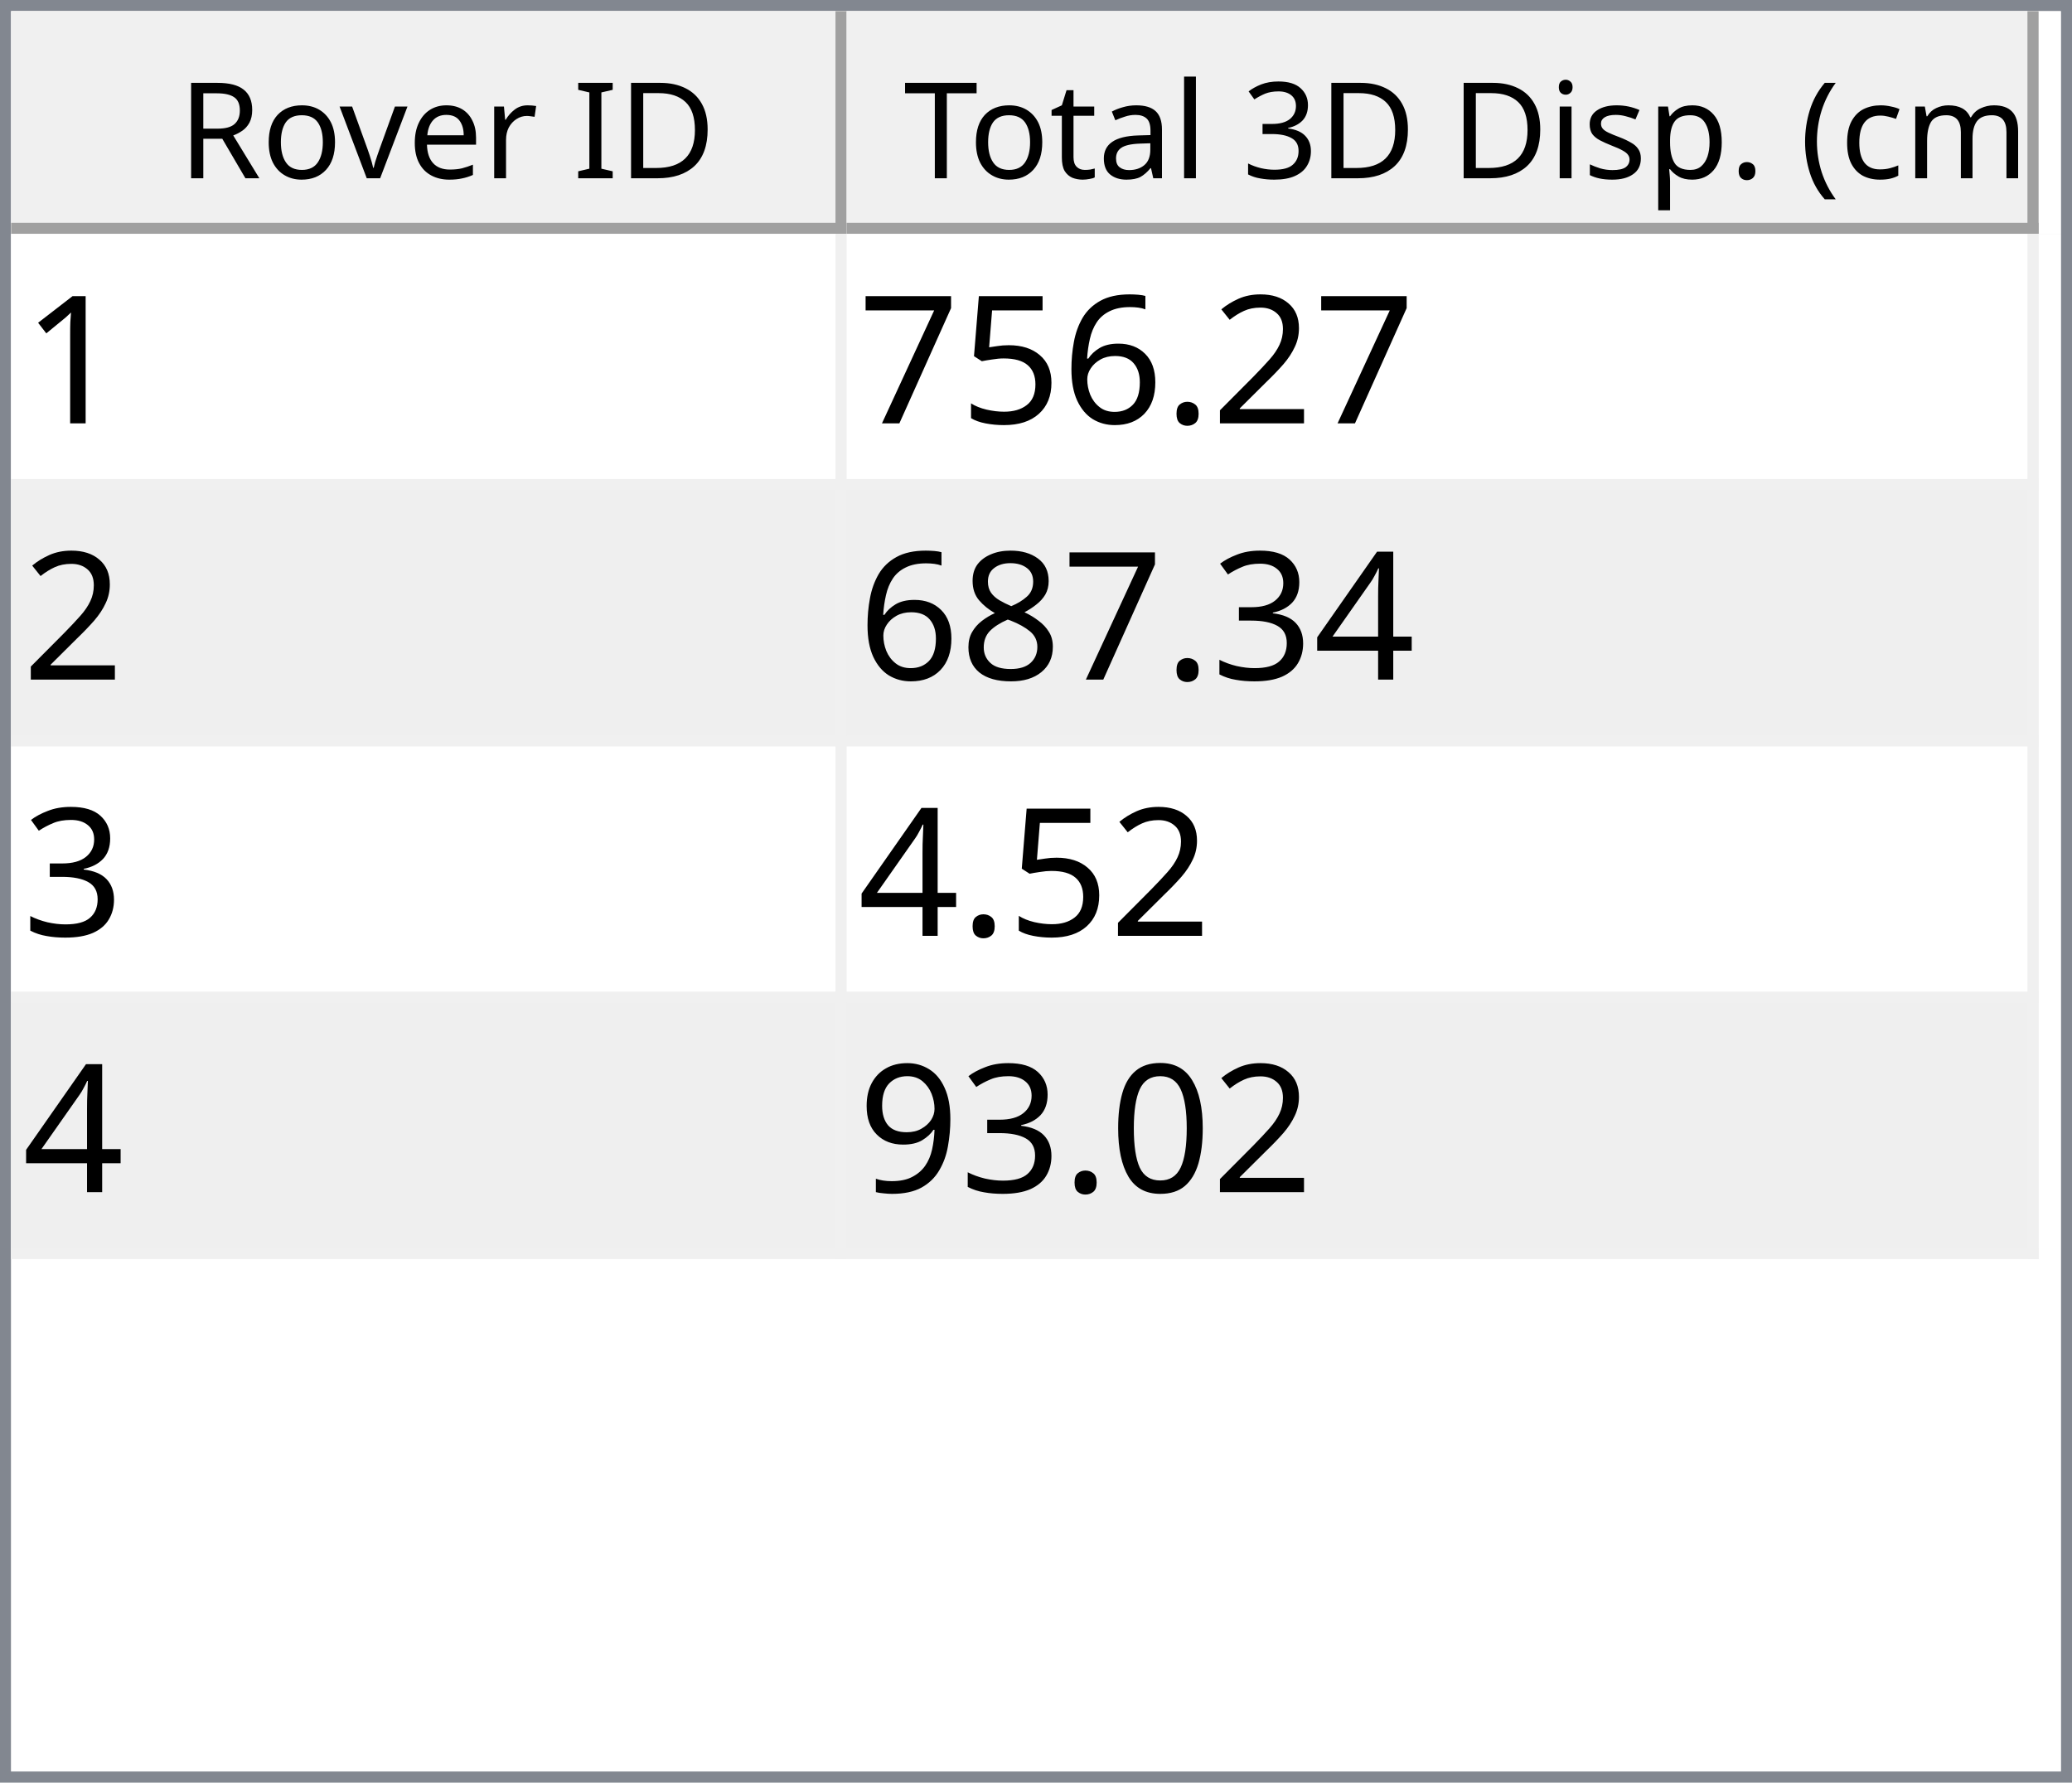
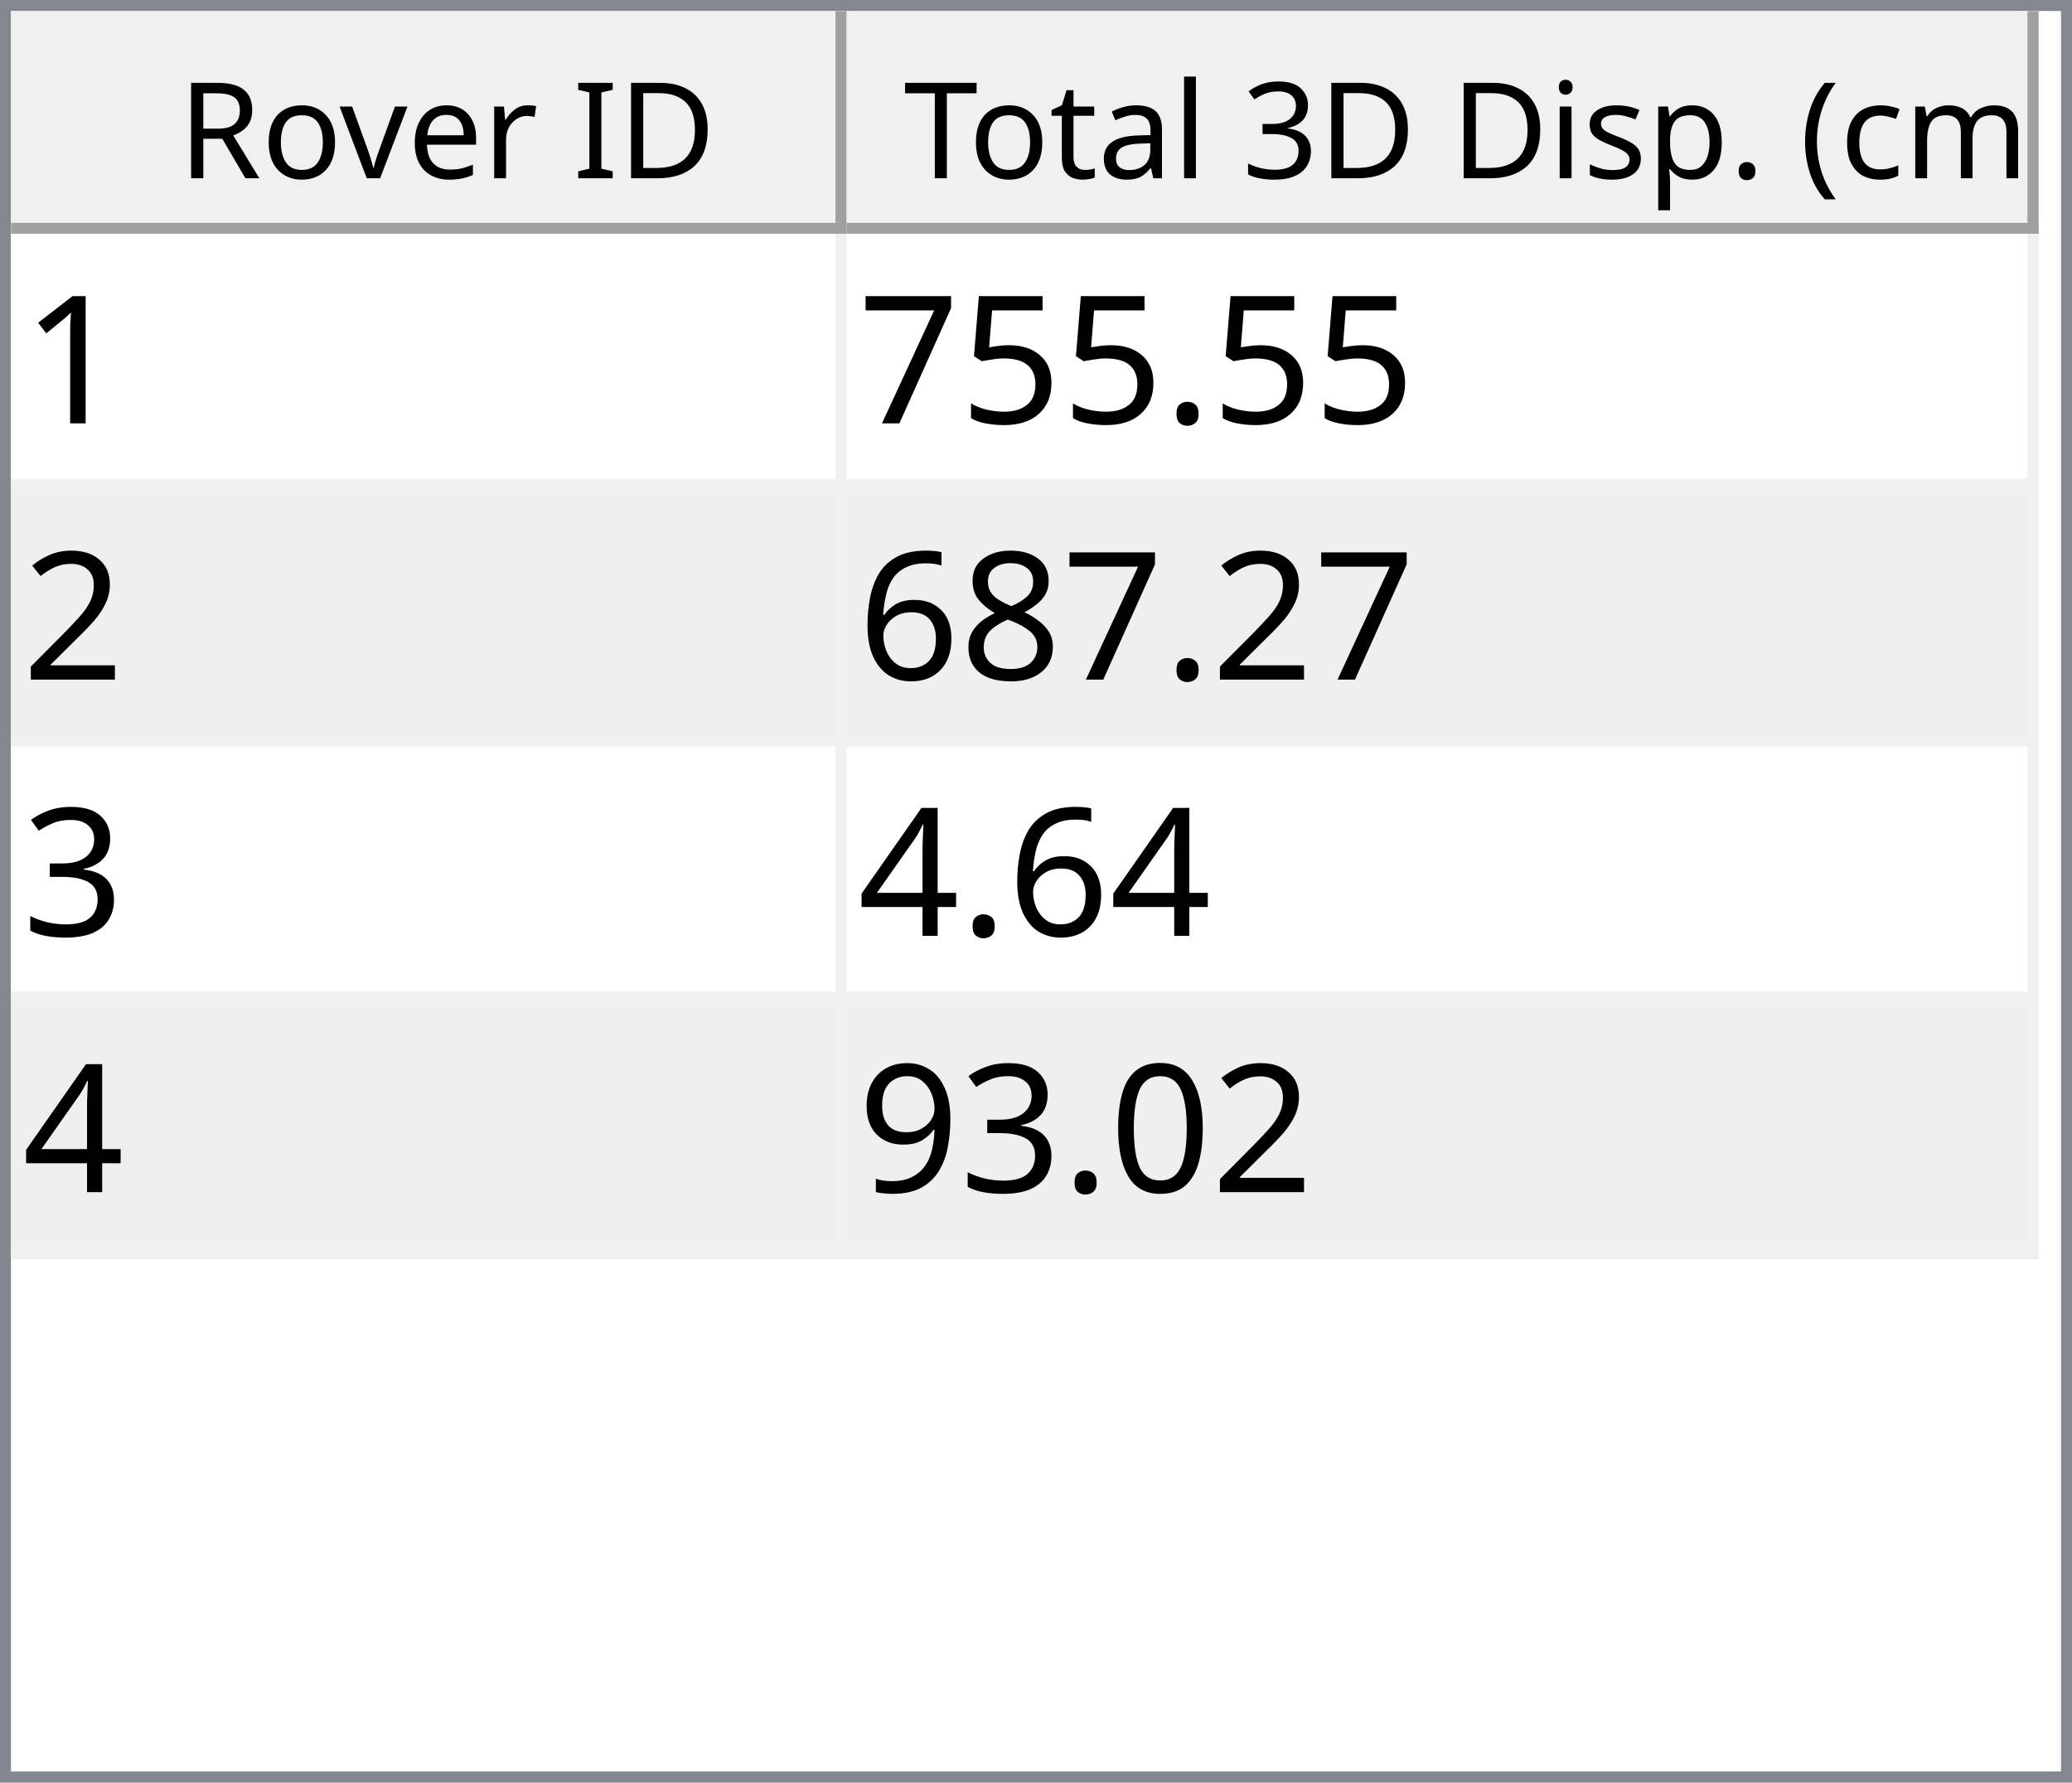
<svg xmlns="http://www.w3.org/2000/svg" style="fill-opacity:1; color-rendering:auto; color-interpolation:auto; text-rendering:auto; stroke:black; stroke-linecap:square; stroke-miterlimit:10; shape-rendering:auto; stroke-opacity:1; fill:black; stroke-dasharray:none; font-weight:normal; stroke-width:1; font-family:'Dialog'; font-style:normal; stroke-linejoin:miter; font-size:12px; stroke-dashoffset:0; image-rendering:auto;" width="186" height="160">
  <defs id="genericDefs" />
  <g>
    <defs id="defs1">
      <clipPath clipPathUnits="userSpaceOnUse" id="clipPath1">
        <path d="M0 0 L186 0 L186 160 L0 160 L0 0 Z" />
      </clipPath>
      <clipPath clipPathUnits="userSpaceOnUse" id="clipPath2">
        <path d="M0 0 L0 160 L186 160 L186 0 Z" />
      </clipPath>
      <clipPath clipPathUnits="userSpaceOnUse" id="clipPath3">
        <path d="M0 0 L0 20 L184 20 L184 0 Z" />
      </clipPath>
      <clipPath clipPathUnits="userSpaceOnUse" id="clipPath4">
        <path d="M0 0 L0 20 L75 20 L75 0 Z" />
      </clipPath>
      <clipPath clipPathUnits="userSpaceOnUse" id="clipPath5">
        <path d="M1 1 L1 19 L74 19 L74 1 Z" />
      </clipPath>
      <clipPath clipPathUnits="userSpaceOnUse" id="clipPath6">
        <path d="M0 0 L0 18 L73 18 L73 0 Z" />
      </clipPath>
      <clipPath clipPathUnits="userSpaceOnUse" id="clipPath7">
        <path d="M-0.5 -0.5 L-0.5 19.5 L74.5 19.5 L74.5 -0.5 Z" />
      </clipPath>
      <clipPath clipPathUnits="userSpaceOnUse" id="clipPath8">
        <path d="M0 0 L0 20 L107 20 L107 0 Z" />
      </clipPath>
      <clipPath clipPathUnits="userSpaceOnUse" id="clipPath9">
        <path d="M1 1 L1 19 L106 19 L106 1 Z" />
      </clipPath>
      <clipPath clipPathUnits="userSpaceOnUse" id="clipPath10">
        <path d="M0 0 L0 18 L105 18 L105 0 Z" />
      </clipPath>
      <clipPath clipPathUnits="userSpaceOnUse" id="clipPath11">
        <path d="M-0.5 -0.5 L-0.5 19.5 L106.5 19.5 L106.5 -0.5 Z" />
      </clipPath>
      <clipPath clipPathUnits="userSpaceOnUse" id="clipPath12">
        <path d="M0 0 L0 138 L184 138 L184 0 Z" />
      </clipPath>
      <clipPath clipPathUnits="userSpaceOnUse" id="clipPath13">
        <path d="M0 0 L0 92 L182 92 L182 0 Z" />
      </clipPath>
      <clipPath clipPathUnits="userSpaceOnUse" id="clipPath14">
        <path d="M-0.5 -0.5 L-0.5 91.5 L181.5 91.5 L181.5 -0.5 Z" />
      </clipPath>
      <clipPath clipPathUnits="userSpaceOnUse" id="clipPath15">
        <path d="M0 0 L0 22 L74 22 L74 0 Z" />
      </clipPath>
      <clipPath clipPathUnits="userSpaceOnUse" id="clipPath16">
        <path d="M0 0 L0 22 L106 22 L106 0 Z" />
      </clipPath>
      <font horiz-adv-x="64.551" id="font1">
        <font-face ascent="107.91" descent="25.098" units-per-em="100" style="font-style:normal; font-family:Segoe UI; font-weight:normal;" />
        <missing-glyph horiz-adv-x="64.551" d="M8.109 0 L8.109 68.266 L56.453 68.266 L56.453 0 L8.109 0 ZM15.328 7.234 L49.219 7.234 L49.219 61.031 L15.328 61.031 L15.328 7.234 Z" />
        <glyph unicode="D" horiz-adv-x="70.117" d="M9.188 0 L9.188 70.016 L28.516 70.016 Q65.531 70.016 65.531 35.891 Q65.531 19.672 55.25 9.836 Q44.969 0 27.734 0 L9.188 0 ZM17.391 62.594 L17.391 7.422 L27.828 7.422 Q41.609 7.422 49.273 14.797 Q56.938 22.172 56.938 35.688 Q56.938 62.594 28.328 62.594 L17.391 62.594 Z" />
        <glyph unicode="I" horiz-adv-x="26.611" d="M17.391 0 L9.188 0 L9.188 70.016 L17.391 70.016 L17.391 0 Z" />
        <glyph unicode=" " horiz-adv-x="27.393" d="" />
        <glyph unicode="r" horiz-adv-x="34.766" d="M34.188 41.891 Q32.078 43.5 28.125 43.5 Q23 43.5 19.555 38.672 Q16.109 33.844 16.109 25.484 L16.109 0 L8.109 0 L8.109 50 L16.109 50 L16.109 39.703 L16.312 39.703 Q18.016 44.969 21.531 47.922 Q25.047 50.875 29.391 50.875 Q32.516 50.875 34.188 50.203 L34.188 41.891 Z" />
        <glyph unicode="e" horiz-adv-x="52.295" d="M48.297 23 L12.984 23 Q13.188 14.656 17.484 10.109 Q21.781 5.562 29.297 5.562 Q37.75 5.562 44.828 11.141 L44.828 3.609 Q38.234 -1.172 27.391 -1.172 Q16.797 -1.172 10.742 5.641 Q4.688 12.453 4.688 24.812 Q4.688 36.469 11.305 43.82 Q17.922 51.172 27.734 51.172 Q37.547 51.172 42.922 44.828 Q48.297 38.484 48.297 27.203 L48.297 23 ZM40.094 29.781 Q40.047 36.719 36.75 40.578 Q33.453 44.438 27.594 44.438 Q21.922 44.438 17.969 40.383 Q14.016 36.328 13.094 29.781 L40.094 29.781 Z" />
        <glyph unicode="v" horiz-adv-x="47.9" d="M47.406 50 L27.484 0 L19.625 0 L0.688 50 L9.469 50 L22.172 13.672 Q23.578 9.672 23.922 6.688 L24.125 6.688 Q24.609 10.453 25.688 13.484 L38.969 50 L47.406 50 Z" />
        <glyph unicode="o" horiz-adv-x="58.594" d="M29 -1.172 Q17.922 -1.172 11.305 5.836 Q4.688 12.844 4.688 24.422 Q4.688 37.016 11.57 44.094 Q18.453 51.172 30.172 51.172 Q41.359 51.172 47.633 44.289 Q53.906 37.406 53.906 25.203 Q53.906 13.234 47.141 6.031 Q40.375 -1.172 29 -1.172 ZM29.594 44.438 Q21.875 44.438 17.383 39.188 Q12.891 33.938 12.891 24.703 Q12.891 15.828 17.43 10.695 Q21.969 5.562 29.594 5.562 Q37.359 5.562 41.531 10.594 Q45.703 15.625 45.703 24.906 Q45.703 34.281 41.531 39.359 Q37.359 44.438 29.594 44.438 Z" />
        <glyph unicode="R" horiz-adv-x="59.814" d="M59.375 0 L49.609 0 L37.891 19.625 Q36.281 22.359 34.766 24.289 Q33.25 26.219 31.664 27.438 Q30.078 28.656 28.25 29.219 Q26.422 29.781 24.125 29.781 L17.391 29.781 L17.391 0 L9.188 0 L9.188 70.016 L30.078 70.016 Q34.672 70.016 38.555 68.867 Q42.438 67.719 45.289 65.375 Q48.141 63.031 49.758 59.547 Q51.375 56.062 51.375 51.375 Q51.375 47.703 50.273 44.656 Q49.172 41.609 47.148 39.211 Q45.125 36.812 42.266 35.133 Q39.406 33.453 35.844 32.516 L35.844 32.328 Q37.594 31.547 38.891 30.547 Q40.188 29.547 41.359 28.18 Q42.531 26.812 43.68 25.078 Q44.828 23.344 46.234 21.047 L59.375 0 ZM17.391 62.594 L17.391 37.203 L28.516 37.203 Q31.594 37.203 34.203 38.133 Q36.812 39.062 38.719 40.797 Q40.625 42.531 41.703 45.047 Q42.781 47.562 42.781 50.688 Q42.781 56.297 39.141 59.445 Q35.5 62.594 28.609 62.594 L17.391 62.594 Z" />
        <glyph unicode=")" horiz-adv-x="30.176" d="M8.297 -15.922 L1.172 -15.922 Q16.406 2.344 16.406 26.812 Q16.406 51.469 1.078 70.016 L8.297 70.016 Q23.531 52.156 23.531 26.703 Q23.531 1.375 8.297 -15.922 Z" />
        <glyph unicode="m" horiz-adv-x="86.133" d="M79.109 0 L71.094 0 L71.094 28.719 Q71.094 37.016 68.531 40.727 Q65.969 44.438 59.906 44.438 Q54.781 44.438 51.195 39.75 Q47.609 35.062 47.609 28.516 L47.609 0 L39.594 0 L39.594 29.688 Q39.594 44.438 28.219 44.438 Q22.953 44.438 19.531 40.016 Q16.109 35.594 16.109 28.516 L16.109 0 L8.109 0 L8.109 50 L16.109 50 L16.109 42.094 L16.312 42.094 Q21.625 51.172 31.844 51.172 Q36.969 51.172 40.773 48.312 Q44.578 45.453 46 40.828 Q51.562 51.172 62.594 51.172 Q79.109 51.172 79.109 30.812 L79.109 0 Z" />
        <glyph unicode="c" horiz-adv-x="46.191" d="M42.188 2.297 Q36.422 -1.172 28.516 -1.172 Q17.828 -1.172 11.258 5.789 Q4.688 12.75 4.688 23.828 Q4.688 36.188 11.766 43.68 Q18.844 51.172 30.672 51.172 Q37.25 51.172 42.281 48.734 L42.281 40.531 Q36.719 44.438 30.375 44.438 Q22.703 44.438 17.797 38.945 Q12.891 33.453 12.891 24.516 Q12.891 15.719 17.508 10.641 Q22.125 5.562 29.891 5.562 Q36.422 5.562 42.188 9.906 L42.188 2.297 Z" />
        <glyph unicode="(" horiz-adv-x="30.176" d="M29.109 -15.922 L21.969 -15.922 Q6.844 1.375 6.844 26.703 Q6.844 52.156 21.969 70.016 L29.203 70.016 Q13.875 51.469 13.875 26.812 Q13.875 2.344 29.109 -15.922 Z" />
        <glyph unicode="." horiz-adv-x="21.68" d="M10.891 -1.078 Q8.641 -1.078 7.055 0.539 Q5.469 2.156 5.469 4.391 Q5.469 6.641 7.055 8.273 Q8.641 9.906 10.891 9.906 Q13.188 9.906 14.797 8.273 Q16.406 6.641 16.406 4.391 Q16.406 2.156 14.797 0.539 Q13.188 -1.078 10.891 -1.078 Z" />
        <glyph unicode="p" horiz-adv-x="58.789" d="M16.312 7.234 L16.109 7.234 L16.109 -23 L8.109 -23 L8.109 50 L16.109 50 L16.109 41.219 L16.312 41.219 Q22.219 51.172 33.594 51.172 Q43.266 51.172 48.688 44.461 Q54.109 37.75 54.109 26.469 Q54.109 13.922 48 6.375 Q41.891 -1.172 31.297 -1.172 Q21.578 -1.172 16.312 7.234 ZM16.109 27.391 L16.109 20.406 Q16.109 14.203 20.141 9.883 Q24.172 5.562 30.375 5.562 Q37.641 5.562 41.773 11.133 Q45.906 16.703 45.906 26.609 Q45.906 34.969 42.047 39.703 Q38.188 44.438 31.594 44.438 Q24.609 44.438 20.359 39.578 Q16.109 34.719 16.109 27.391 Z" />
        <glyph unicode="s" horiz-adv-x="42.432" d="M5.078 1.812 L5.078 10.406 Q11.625 5.562 19.484 5.562 Q30.031 5.562 30.031 12.594 Q30.031 14.594 29.125 15.992 Q28.219 17.391 26.68 18.461 Q25.141 19.531 23.07 20.383 Q21 21.234 18.609 22.172 Q15.281 23.484 12.766 24.828 Q10.25 26.172 8.57 27.859 Q6.891 29.547 6.031 31.695 Q5.172 33.844 5.172 36.719 Q5.172 40.234 6.789 42.945 Q8.406 45.656 11.086 47.484 Q13.766 49.312 17.211 50.242 Q20.656 51.172 24.312 51.172 Q30.812 51.172 35.938 48.922 L35.938 40.828 Q30.422 44.438 23.25 44.438 Q21 44.438 19.195 43.922 Q17.391 43.406 16.094 42.477 Q14.797 41.547 14.086 40.258 Q13.375 38.969 13.375 37.406 Q13.375 35.453 14.086 34.133 Q14.797 32.812 16.164 31.789 Q17.531 30.766 19.484 29.938 Q21.438 29.109 23.922 28.125 Q27.25 26.859 29.883 25.516 Q32.516 24.172 34.375 22.484 Q36.234 20.797 37.234 18.602 Q38.234 16.406 38.234 13.375 Q38.234 9.672 36.602 6.938 Q34.969 4.203 32.234 2.398 Q29.5 0.594 25.93 -0.289 Q22.359 -1.172 18.453 -1.172 Q10.75 -1.172 5.078 1.812 Z" />
        <glyph unicode="i" horiz-adv-x="24.219" d="M12.203 62.703 Q10.062 62.703 8.547 64.164 Q7.031 65.625 7.031 67.875 Q7.031 70.125 8.547 71.609 Q10.062 73.094 12.203 73.094 Q14.406 73.094 15.945 71.609 Q17.484 70.125 17.484 67.875 Q17.484 65.719 15.945 64.211 Q14.406 62.703 12.203 62.703 ZM16.109 0 L8.109 0 L8.109 50 L16.109 50 L16.109 0 Z" />
        <glyph unicode="3" horiz-adv-x="53.906" d="M46.531 19.828 Q46.531 15.094 44.75 11.211 Q42.969 7.328 39.719 4.57 Q36.469 1.812 31.93 0.297 Q27.391 -1.219 21.922 -1.219 Q11.922 -1.219 6 2.594 L6 11.188 Q13.094 5.609 22.219 5.609 Q25.875 5.609 28.828 6.539 Q31.781 7.469 33.906 9.227 Q36.031 10.984 37.18 13.477 Q38.328 15.969 38.328 19.094 Q38.328 32.812 18.797 32.812 L12.984 32.812 L12.984 39.594 L18.5 39.594 Q35.797 39.594 35.797 52.484 Q35.797 64.406 22.609 64.406 Q15.188 64.406 8.688 59.422 L8.688 67.188 Q15.375 71.188 24.609 71.188 Q29 71.188 32.57 69.969 Q36.141 68.75 38.68 66.555 Q41.219 64.359 42.609 61.281 Q44 58.203 44 54.5 Q44 40.672 30.031 36.719 L30.031 36.531 Q33.594 36.141 36.625 34.797 Q39.656 33.453 41.852 31.305 Q44.047 29.156 45.289 26.25 Q46.531 23.344 46.531 19.828 Z" />
        <glyph unicode="l" horiz-adv-x="24.219" d="M16.109 0 L8.109 0 L8.109 74.031 L16.109 74.031 L16.109 0 Z" />
        <glyph unicode="a" horiz-adv-x="50.879" d="M43.891 0 L35.891 0 L35.891 7.812 L35.688 7.812 Q30.469 -1.172 20.312 -1.172 Q12.844 -1.172 8.617 2.781 Q4.391 6.734 4.391 13.281 Q4.391 27.297 20.906 29.594 L35.891 31.688 Q35.891 44.438 25.594 44.438 Q16.547 44.438 9.281 38.281 L9.281 46.484 Q16.656 51.172 26.266 51.172 Q43.891 51.172 43.891 32.516 L43.891 0 ZM35.891 25.297 L23.828 23.641 Q18.266 22.859 15.43 20.875 Q12.594 18.891 12.594 13.875 Q12.594 10.203 15.211 7.883 Q17.828 5.562 22.172 5.562 Q28.125 5.562 32.008 9.742 Q35.891 13.922 35.891 20.312 L35.891 25.297 Z" />
        <glyph unicode="t" horiz-adv-x="33.887" d="M31.297 0.484 Q28.469 -1.078 23.828 -1.078 Q10.688 -1.078 10.688 13.578 L10.688 43.172 L2.094 43.172 L2.094 50 L10.688 50 L10.688 62.203 L18.703 64.797 L18.703 50 L31.297 50 L31.297 43.172 L18.703 43.172 L18.703 14.984 Q18.703 9.969 20.414 7.82 Q22.125 5.672 26.078 5.672 Q29.109 5.672 31.297 7.328 L31.297 0.484 Z" />
        <glyph unicode="T" horiz-adv-x="52.393" d="M50.594 62.594 L30.375 62.594 L30.375 0 L22.172 0 L22.172 62.594 L2 62.594 L2 70.016 L50.594 70.016 L50.594 62.594 Z" />
      </font>
      <font horiz-adv-x="75.0" id="font2">
        <font-face ascent="100.537" descent="21.973" units-per-em="100" style="font-style:normal; font-family:sans-serif; font-weight:normal;" />
        <missing-glyph horiz-adv-x="75.0" d="M12.5 0 L12.5 62.5 L62.5 62.5 L62.5 0 L12.5 0 ZM14.062 1.562 L60.938 1.562 L60.938 60.938 L14.062 60.938 L14.062 1.562 Z" />
        <glyph unicode="1" horiz-adv-x="55.615" d="M37.25 0 L28.469 0 L28.469 56 Q25.297 52.984 20.141 49.953 Q14.984 46.922 10.891 45.406 L10.891 53.906 Q18.266 57.375 23.781 62.305 Q29.297 67.234 31.594 71.875 L37.25 71.875 L37.25 0 Z" />
-         <glyph unicode="2" horiz-adv-x="55.615" d="M50.344 8.453 L50.344 0 L3.031 0 Q2.938 3.172 4.047 6.109 Q5.859 10.938 9.836 15.625 Q13.812 20.312 21.344 26.469 Q33.016 36.031 37.117 41.625 Q41.219 47.219 41.219 52.203 Q41.219 57.422 37.477 61.008 Q33.734 64.594 27.734 64.594 Q21.391 64.594 17.578 60.789 Q13.766 56.984 13.719 50.25 L4.688 51.172 Q5.609 61.281 11.664 66.578 Q17.719 71.875 27.938 71.875 Q38.234 71.875 44.242 66.164 Q50.25 60.453 50.25 52 Q50.25 47.703 48.492 43.555 Q46.734 39.406 42.656 34.812 Q38.578 30.219 29.109 22.219 Q21.188 15.578 18.945 13.211 Q16.703 10.844 15.234 8.453 L50.344 8.453 Z" />
        <glyph unicode="." horiz-adv-x="27.783" d="M9.078 0 L9.078 10.016 L19.094 10.016 L19.094 0 L9.078 0 Z" />
-         <glyph unicode="6" horiz-adv-x="55.615" d="M49.75 54.047 L41.016 53.375 Q39.844 58.547 37.703 60.891 Q34.125 64.656 28.906 64.656 Q24.703 64.656 21.531 62.312 Q17.391 59.281 14.992 53.469 Q12.594 47.656 12.5 36.922 Q15.672 41.75 20.266 44.094 Q24.859 46.438 29.891 46.438 Q38.672 46.438 44.852 39.969 Q51.031 33.5 51.031 23.25 Q51.031 16.5 48.125 10.719 Q45.219 4.938 40.141 1.859 Q35.062 -1.219 28.609 -1.219 Q17.625 -1.219 10.695 6.859 Q3.766 14.938 3.766 33.5 Q3.766 54.25 11.422 63.672 Q18.109 71.875 29.438 71.875 Q37.891 71.875 43.289 67.141 Q48.688 62.406 49.75 54.047 ZM13.875 23.188 Q13.875 18.656 15.797 14.508 Q17.719 10.359 21.188 8.18 Q24.656 6 28.469 6 Q34.031 6 38.039 10.492 Q42.047 14.984 42.047 22.703 Q42.047 30.125 38.086 34.398 Q34.125 38.672 28.125 38.672 Q22.172 38.672 18.023 34.398 Q13.875 30.125 13.875 23.188 Z" />
        <glyph unicode="5" horiz-adv-x="55.615" d="M4.156 18.75 L13.375 19.531 Q14.406 12.797 18.141 9.398 Q21.875 6 27.156 6 Q33.5 6 37.891 10.789 Q42.281 15.578 42.281 23.484 Q42.281 31 38.062 35.352 Q33.844 39.703 27 39.703 Q22.75 39.703 19.336 37.773 Q15.922 35.844 13.969 32.766 L5.719 33.844 L12.641 70.609 L48.25 70.609 L48.25 62.203 L19.672 62.203 L15.828 42.969 Q22.266 47.469 29.344 47.469 Q38.719 47.469 45.164 40.969 Q51.609 34.469 51.609 24.266 Q51.609 14.547 45.953 7.469 Q39.062 -1.219 27.156 -1.219 Q17.391 -1.219 11.211 4.25 Q5.031 9.719 4.156 18.75 Z" />
        <glyph unicode="7" horiz-adv-x="55.615" d="M4.734 62.203 L4.734 70.656 L51.078 70.656 L51.078 63.812 Q44.234 56.547 37.523 44.484 Q30.812 32.422 27.156 19.672 Q24.516 10.688 23.781 0 L14.75 0 Q14.891 8.453 18.062 20.414 Q21.234 32.375 27.172 43.484 Q33.109 54.594 39.797 62.203 L4.734 62.203 Z" />
+         <glyph unicode="2" horiz-adv-x="55.615" d="M50.344 8.453 L50.344 0 L3.031 0 Q2.938 3.172 4.047 6.109 Q5.859 10.938 9.836 15.625 Q13.812 20.312 21.344 26.469 Q33.016 36.031 37.117 41.625 Q41.219 47.219 41.219 52.203 Q41.219 57.422 37.477 61.008 Q33.734 64.594 27.734 64.594 Q21.391 64.594 17.578 60.789 Q13.766 56.984 13.719 50.25 L4.688 51.172 Q5.609 61.281 11.664 66.578 Q17.719 71.875 27.938 71.875 Q38.234 71.875 44.242 66.164 Q50.25 60.453 50.25 52 Q50.25 47.703 48.492 43.555 Q46.734 39.406 42.656 34.812 Q38.578 30.219 29.109 22.219 Q21.188 15.578 18.945 13.211 Q16.703 10.844 15.234 8.453 L50.344 8.453 Z" />
+         <glyph unicode="8" horiz-adv-x="55.615" d="M17.672 38.812 Q12.203 40.828 9.57 44.539 Q6.938 48.25 6.938 53.422 Q6.938 61.234 12.555 66.555 Q18.172 71.875 27.484 71.875 Q36.859 71.875 42.578 66.43 Q48.297 60.984 48.297 53.172 Q48.297 48.188 45.68 44.508 Q43.062 40.828 37.75 38.812 Q44.344 36.672 47.781 31.883 Q51.219 27.094 51.219 20.453 Q51.219 11.281 44.727 5.031 Q38.234 -1.219 27.641 -1.219 Q17.047 -1.219 10.547 5.055 Q4.047 11.328 4.047 20.703 Q4.047 27.688 7.594 32.398 Q11.141 37.109 17.672 38.812 ZM15.922 53.719 Q15.922 48.641 19.195 45.414 Q22.469 42.188 27.688 42.188 Q32.766 42.188 36.016 45.383 Q39.266 48.578 39.266 53.219 Q39.266 58.062 35.914 61.359 Q32.562 64.656 27.594 64.656 Q22.562 64.656 19.242 61.43 Q15.922 58.203 15.922 53.719 ZM13.094 20.656 Q13.094 16.891 14.875 13.375 Q16.656 9.859 20.172 7.93 Q23.688 6 27.734 6 Q34.031 6 38.133 10.055 Q42.234 14.109 42.234 20.359 Q42.234 26.703 38.016 30.859 Q33.797 35.016 27.438 35.016 Q21.234 35.016 17.164 30.914 Q13.094 26.812 13.094 20.656 Z" />
+         <glyph unicode="6" horiz-adv-x="55.615" d="M49.75 54.047 L41.016 53.375 Q39.844 58.547 37.703 60.891 Q34.125 64.656 28.906 64.656 Q24.703 64.656 21.531 62.312 Q17.391 59.281 14.992 53.469 Q12.594 47.656 12.5 36.922 Q15.672 41.75 20.266 44.094 Q24.859 46.438 29.891 46.438 Q38.672 46.438 44.852 39.969 Q51.031 33.5 51.031 23.25 Q51.031 16.5 48.125 10.719 Q45.219 4.938 40.141 1.859 Q35.062 -1.219 28.609 -1.219 Q17.625 -1.219 10.695 6.859 Q3.766 14.938 3.766 33.5 Q3.766 54.25 11.422 63.672 Q18.109 71.875 29.438 71.875 Q37.891 71.875 43.289 67.141 Q48.688 62.406 49.75 54.047 ZM13.875 23.188 Q13.875 18.656 15.797 14.508 Q17.719 10.359 21.188 8.18 Q24.656 6 28.469 6 Q34.031 6 38.039 10.492 Q42.047 14.984 42.047 22.703 Q42.047 30.125 38.086 34.398 Q34.125 38.672 28.125 38.672 Q22.172 38.672 18.023 34.398 Q13.875 30.125 13.875 23.188 Z" />
+         <glyph unicode="3" horiz-adv-x="55.615" d="M4.203 18.891 L12.984 20.062 Q14.5 12.594 18.141 9.297 Q21.781 6 27 6 Q33.203 6 37.477 10.297 Q41.75 14.594 41.75 20.953 Q41.75 27 37.797 30.93 Q33.844 34.859 27.734 34.859 Q25.25 34.859 21.531 33.891 L22.516 41.609 Q23.391 41.5 23.922 41.5 Q29.547 41.5 34.039 44.43 Q38.531 47.359 38.531 53.469 Q38.531 58.297 35.258 61.477 Q31.984 64.656 26.812 64.656 Q21.688 64.656 18.266 61.43 Q14.844 58.203 13.875 51.766 L5.078 53.328 Q6.688 62.156 12.398 67.016 Q18.109 71.875 26.609 71.875 Q32.469 71.875 37.398 69.359 Q42.328 66.844 44.945 62.5 Q47.562 58.156 47.562 53.266 Q47.562 48.641 45.07 44.828 Q42.578 41.016 37.703 38.766 Q44.047 37.312 47.562 32.695 Q51.078 28.078 51.078 21.141 Q51.078 11.766 44.242 5.25 Q37.406 -1.266 26.953 -1.266 Q17.531 -1.266 11.305 4.352 Q5.078 9.969 4.203 18.891 Z" />
        <glyph unicode="4" horiz-adv-x="55.615" d="M32.328 0 L32.328 17.141 L1.266 17.141 L1.266 25.203 L33.938 71.578 L41.109 71.578 L41.109 25.203 L50.781 25.203 L50.781 17.141 L41.109 17.141 L41.109 0 L32.328 0 ZM32.328 25.203 L32.328 57.469 L9.906 25.203 L32.328 25.203 Z" />
-         <glyph unicode="3" horiz-adv-x="55.615" d="M4.203 18.891 L12.984 20.062 Q14.5 12.594 18.141 9.297 Q21.781 6 27 6 Q33.203 6 37.477 10.297 Q41.75 14.594 41.75 20.953 Q41.75 27 37.797 30.93 Q33.844 34.859 27.734 34.859 Q25.25 34.859 21.531 33.891 L22.516 41.609 Q23.391 41.5 23.922 41.5 Q29.547 41.5 34.039 44.43 Q38.531 47.359 38.531 53.469 Q38.531 58.297 35.258 61.477 Q31.984 64.656 26.812 64.656 Q21.688 64.656 18.266 61.43 Q14.844 58.203 13.875 51.766 L5.078 53.328 Q6.688 62.156 12.398 67.016 Q18.109 71.875 26.609 71.875 Q32.469 71.875 37.398 69.359 Q42.328 66.844 44.945 62.5 Q47.562 58.156 47.562 53.266 Q47.562 48.641 45.07 44.828 Q42.578 41.016 37.703 38.766 Q44.047 37.312 47.562 32.695 Q51.078 28.078 51.078 21.141 Q51.078 11.766 44.242 5.25 Q37.406 -1.266 26.953 -1.266 Q17.531 -1.266 11.305 4.352 Q5.078 9.969 4.203 18.891 Z" />
-         <glyph unicode="8" horiz-adv-x="55.615" d="M17.672 38.812 Q12.203 40.828 9.57 44.539 Q6.938 48.25 6.938 53.422 Q6.938 61.234 12.555 66.555 Q18.172 71.875 27.484 71.875 Q36.859 71.875 42.578 66.43 Q48.297 60.984 48.297 53.172 Q48.297 48.188 45.68 44.508 Q43.062 40.828 37.75 38.812 Q44.344 36.672 47.781 31.883 Q51.219 27.094 51.219 20.453 Q51.219 11.281 44.727 5.031 Q38.234 -1.219 27.641 -1.219 Q17.047 -1.219 10.547 5.055 Q4.047 11.328 4.047 20.703 Q4.047 27.688 7.594 32.398 Q11.141 37.109 17.672 38.812 ZM15.922 53.719 Q15.922 48.641 19.195 45.414 Q22.469 42.188 27.688 42.188 Q32.766 42.188 36.016 45.383 Q39.266 48.578 39.266 53.219 Q39.266 58.062 35.914 61.359 Q32.562 64.656 27.594 64.656 Q22.562 64.656 19.242 61.43 Q15.922 58.203 15.922 53.719 ZM13.094 20.656 Q13.094 16.891 14.875 13.375 Q16.656 9.859 20.172 7.93 Q23.688 6 27.734 6 Q34.031 6 38.133 10.055 Q42.234 14.109 42.234 20.359 Q42.234 26.703 38.016 30.859 Q33.797 35.016 27.438 35.016 Q21.234 35.016 17.164 30.914 Q13.094 26.812 13.094 20.656 Z" />
        <glyph unicode="0" horiz-adv-x="55.615" d="M4.156 35.297 Q4.156 48 6.766 55.742 Q9.375 63.484 14.523 67.68 Q19.672 71.875 27.484 71.875 Q33.25 71.875 37.594 69.555 Q41.938 67.234 44.773 62.867 Q47.609 58.5 49.219 52.227 Q50.828 45.953 50.828 35.297 Q50.828 22.703 48.242 14.969 Q45.656 7.234 40.508 3.008 Q35.359 -1.219 27.484 -1.219 Q17.141 -1.219 11.234 6.203 Q4.156 15.141 4.156 35.297 ZM13.188 35.297 Q13.188 17.672 17.312 11.836 Q21.438 6 27.484 6 Q33.547 6 37.672 11.859 Q41.797 17.719 41.797 35.297 Q41.797 52.984 37.672 58.789 Q33.547 64.594 27.391 64.594 Q21.344 64.594 17.719 59.469 Q13.188 52.938 13.188 35.297 Z" />
        <glyph unicode="9" horiz-adv-x="55.615" d="M5.469 16.547 L13.922 17.328 Q14.984 11.375 18.016 8.688 Q21.047 6 25.781 6 Q29.828 6 32.883 7.859 Q35.938 9.719 37.891 12.82 Q39.844 15.922 41.164 21.195 Q42.484 26.469 42.484 31.938 Q42.484 32.516 42.438 33.688 Q39.797 29.5 35.234 26.883 Q30.672 24.266 25.344 24.266 Q16.453 24.266 10.305 30.711 Q4.156 37.156 4.156 47.703 Q4.156 58.594 10.578 65.234 Q17 71.875 26.656 71.875 Q33.641 71.875 39.43 68.117 Q45.219 64.359 48.219 57.398 Q51.219 50.438 51.219 37.25 Q51.219 23.531 48.242 15.406 Q45.266 7.281 39.383 3.031 Q33.5 -1.219 25.594 -1.219 Q17.188 -1.219 11.867 3.445 Q6.547 8.109 5.469 16.547 ZM41.453 48.141 Q41.453 55.719 37.43 60.156 Q33.406 64.594 27.734 64.594 Q21.875 64.594 17.531 59.812 Q13.188 55.031 13.188 47.406 Q13.188 40.578 17.312 36.305 Q21.438 32.031 27.484 32.031 Q33.594 32.031 37.523 36.305 Q41.453 40.578 41.453 48.141 Z" />
      </font>
    </defs>
    <g style="fill:white; stroke:white;">
      <rect x="0" y="0" width="186" style="clip-path:url(#clipPath1); stroke:none;" height="160" />
    </g>
    <g style="fill:white; text-rendering:optimizeSpeed; color-rendering:optimizeSpeed; image-rendering:optimizeSpeed; shape-rendering:crispEdges; stroke:white; color-interpolation:sRGB;">
      <rect x="0" width="186" height="160" y="0" style="stroke:none;" />
      <path style="stroke:none;" d="M0 160 L186 160 L186 0 L0 0 Z" />
    </g>
    <g style="fill:rgb(240,240,240); font-family:'Segoe UI'; stroke:rgb(240,240,240);">
      <rect x="0" y="0" width="186" style="clip-path:url(#clipPath2); stroke:none;" height="160" />
    </g>
    <g style="fill:rgb(130,135,144); font-family:'Segoe UI'; stroke:rgb(130,135,144);">
      <path d="M0 0 L186 0 L186 160 L0 160 L0 0 ZM1 1 L185 1 L185 159 L1 159 L1 1 Z" style="fill-rule:evenodd; clip-path:url(#clipPath2); stroke:none;" />
    </g>
    <g style="fill:white; font-family:'Segoe UI'; stroke:white;" transform="translate(1,1)">
      <rect x="0" y="0" width="184" style="clip-path:url(#clipPath3); stroke:none;" height="20" />
    </g>
    <g style="fill:rgb(240,240,240); font-family:'Segoe UI'; stroke:rgb(240,240,240);" transform="translate(1,1)">
      <rect x="0" y="0" width="75" style="clip-path:url(#clipPath4); stroke:none;" height="20" />
    </g>
    <g style="font-family:'Segoe UI';" transform="translate(2,2)">
      <text x="14" xml:space="preserve" y="14" style="clip-path:url(#clipPath6); stroke:none;">Rover ID</text>
    </g>
    <g style="fill:rgb(160,160,160); font-family:'Segoe UI'; stroke:rgb(160,160,160); stroke-linejoin:bevel;" transform="translate(1.5,1.5)">
      <line x1="74" x2="74" y1="0" style="fill:none; clip-path:url(#clipPath7);" y2="19" />
    </g>
    <g style="fill:rgb(160,160,160); font-family:'Segoe UI'; stroke:rgb(160,160,160); stroke-linejoin:bevel;" transform="matrix(1,0,0,1,1,1) translate(0.5,0.5)">
      <line x1="0" x2="74" y1="19" style="fill:none; clip-path:url(#clipPath7);" y2="19" />
    </g>
    <g style="fill:rgb(240,240,240); font-family:'Segoe UI'; stroke:rgb(240,240,240);" transform="translate(76,1)">
      <rect x="0" y="0" width="107" style="clip-path:url(#clipPath8); stroke:none;" height="20" />
    </g>
    <g style="font-family:'Segoe UI';" transform="translate(77,2)">
      <text x="1" xml:space="preserve" y="14" style="clip-path:url(#clipPath10); stroke:none;"> Total 3D Disp. (cm)</text>
    </g>
    <g style="fill:rgb(160,160,160); font-family:'Segoe UI'; stroke:rgb(160,160,160); stroke-linejoin:bevel;" transform="translate(76.5,1.5)">
      <line x1="106" x2="106" y1="0" style="fill:none; clip-path:url(#clipPath11);" y2="19" />
    </g>
    <g style="fill:rgb(160,160,160); font-family:'Segoe UI'; stroke:rgb(160,160,160); stroke-linejoin:bevel;" transform="matrix(1,0,0,1,76,1) translate(0.5,0.5)">
      <line x1="0" x2="106" y1="19" style="fill:none; clip-path:url(#clipPath11);" y2="19" />
    </g>
    <g style="fill:white; font-family:'Segoe UI'; stroke:white;" transform="translate(1,21)">
      <rect x="0" y="0" width="184" style="clip-path:url(#clipPath12); stroke:none;" height="138" />
    </g>
    <g style="fill:rgb(240,240,240); font-size:16px; font-family:sans-serif; stroke:rgb(240,240,240);" transform="translate(1,21)">
      <rect x="0" y="0" width="182" style="clip-path:url(#clipPath13); stroke:none;" height="92" />
      <line transform="translate(0.5,0.5)" x1="0" x2="181" y1="22" style="clip-path:url(#clipPath14); fill:none; stroke-linejoin:bevel;" y2="22" />
    </g>
    <g transform="matrix(1,0,0,1,1,21) translate(0.5,0.5)" style="fill:rgb(240,240,240); font-size:16px; font-family:sans-serif; stroke:rgb(240,240,240); stroke-linejoin:bevel;">
      <line x1="0" x2="181" y1="45" style="fill:none; clip-path:url(#clipPath14);" y2="45" />
    </g>
    <g transform="matrix(1,0,0,1,1,21) translate(0.5,0.5)" style="fill:rgb(240,240,240); font-size:16px; font-family:sans-serif; stroke:rgb(240,240,240); stroke-linejoin:bevel;">
      <line x1="0" x2="181" y1="68" style="fill:none; clip-path:url(#clipPath14);" y2="68" />
    </g>
    <g transform="matrix(1,0,0,1,1,21) translate(0.5,0.5)" style="fill:rgb(240,240,240); font-size:16px; font-family:sans-serif; stroke:rgb(240,240,240); stroke-linejoin:bevel;">
      <line x1="0" x2="181" y1="91" style="fill:none; clip-path:url(#clipPath14);" y2="91" />
    </g>
    <g transform="matrix(1,0,0,1,1,21) translate(0.5,0.5)" style="fill:rgb(240,240,240); font-size:16px; font-family:sans-serif; stroke:rgb(240,240,240); stroke-linejoin:bevel;">
      <line x1="74" x2="74" y1="0" style="fill:none; clip-path:url(#clipPath14);" y2="91" />
    </g>
    <g transform="matrix(1,0,0,1,1,21) translate(0.5,0.5)" style="fill:rgb(240,240,240); font-size:16px; font-family:sans-serif; stroke:rgb(240,240,240); stroke-linejoin:bevel;">
      <line x1="181" x2="181" y1="0" style="fill:none; clip-path:url(#clipPath14);" y2="91" />
    </g>
    <g style="fill:white; font-size:16px; font-family:sans-serif; stroke:white;" transform="matrix(1,0,0,1,1,21)">
      <rect x="0" y="0" width="74" style="clip-path:url(#clipPath15); stroke:none;" height="22" />
      <text x="1" y="17" style="fill:black; clip-path:url(#clipPath15); stroke:none;" xml:space="preserve">1</text>
    </g>
    <g style="fill:white; font-size:16px; font-family:sans-serif; stroke:white;" transform="matrix(1,0,0,1,1,21) translate(75,0)">
      <rect x="0" y="0" width="106" style="clip-path:url(#clipPath16); stroke:none;" height="22" />
-       <text x="1" y="17" style="fill:black; clip-path:url(#clipPath16); stroke:none;" xml:space="preserve">756.27</text>
+       <text x="1" y="17" style="fill:black; clip-path:url(#clipPath16); stroke:none;" xml:space="preserve">755.55</text>
    </g>
    <g style="fill:rgb(239,239,239); font-size:16px; font-family:sans-serif; stroke:rgb(239,239,239);" transform="matrix(1,0,0,1,1,21) translate(0,23)">
      <rect x="0" y="0" width="74" style="clip-path:url(#clipPath15); stroke:none;" height="22" />
      <text x="1" y="17" style="fill:black; clip-path:url(#clipPath15); stroke:none;" xml:space="preserve">2</text>
    </g>
    <g style="fill:rgb(239,239,239); font-size:16px; font-family:sans-serif; stroke:rgb(239,239,239);" transform="matrix(1,0,0,1,1,21) translate(75,23)">
      <rect x="0" y="0" width="106" style="clip-path:url(#clipPath16); stroke:none;" height="22" />
-       <text x="1" y="17" style="fill:black; clip-path:url(#clipPath16); stroke:none;" xml:space="preserve">687.34</text>
+       <text x="1" y="17" style="fill:black; clip-path:url(#clipPath16); stroke:none;" xml:space="preserve">687.27</text>
    </g>
    <g style="fill:white; font-size:16px; font-family:sans-serif; stroke:white;" transform="matrix(1,0,0,1,1,21) translate(0,46)">
      <rect x="0" y="0" width="74" style="clip-path:url(#clipPath15); stroke:none;" height="22" />
      <text x="1" y="17" style="fill:black; clip-path:url(#clipPath15); stroke:none;" xml:space="preserve">3</text>
    </g>
    <g style="fill:white; font-size:16px; font-family:sans-serif; stroke:white;" transform="matrix(1,0,0,1,1,21) translate(75,46)">
      <rect x="0" y="0" width="106" style="clip-path:url(#clipPath16); stroke:none;" height="22" />
-       <text x="1" y="17" style="fill:black; clip-path:url(#clipPath16); stroke:none;" xml:space="preserve">4.52</text>
+       <text x="1" y="17" style="fill:black; clip-path:url(#clipPath16); stroke:none;" xml:space="preserve">4.64</text>
    </g>
    <g style="fill:rgb(239,239,239); font-size:16px; font-family:sans-serif; stroke:rgb(239,239,239);" transform="matrix(1,0,0,1,1,21) translate(0,69)">
      <rect x="0" y="0" width="74" style="clip-path:url(#clipPath15); stroke:none;" height="22" />
      <text x="1" y="17" style="fill:black; clip-path:url(#clipPath15); stroke:none;" xml:space="preserve">4</text>
    </g>
    <g style="fill:rgb(239,239,239); font-size:16px; font-family:sans-serif; stroke:rgb(239,239,239);" transform="matrix(1,0,0,1,1,21) translate(75,69)">
      <rect x="0" y="0" width="106" style="clip-path:url(#clipPath16); stroke:none;" height="22" />
      <text x="1" y="17" style="fill:black; clip-path:url(#clipPath16); stroke:none;" xml:space="preserve">93.02</text>
    </g>
  </g>
</svg>
